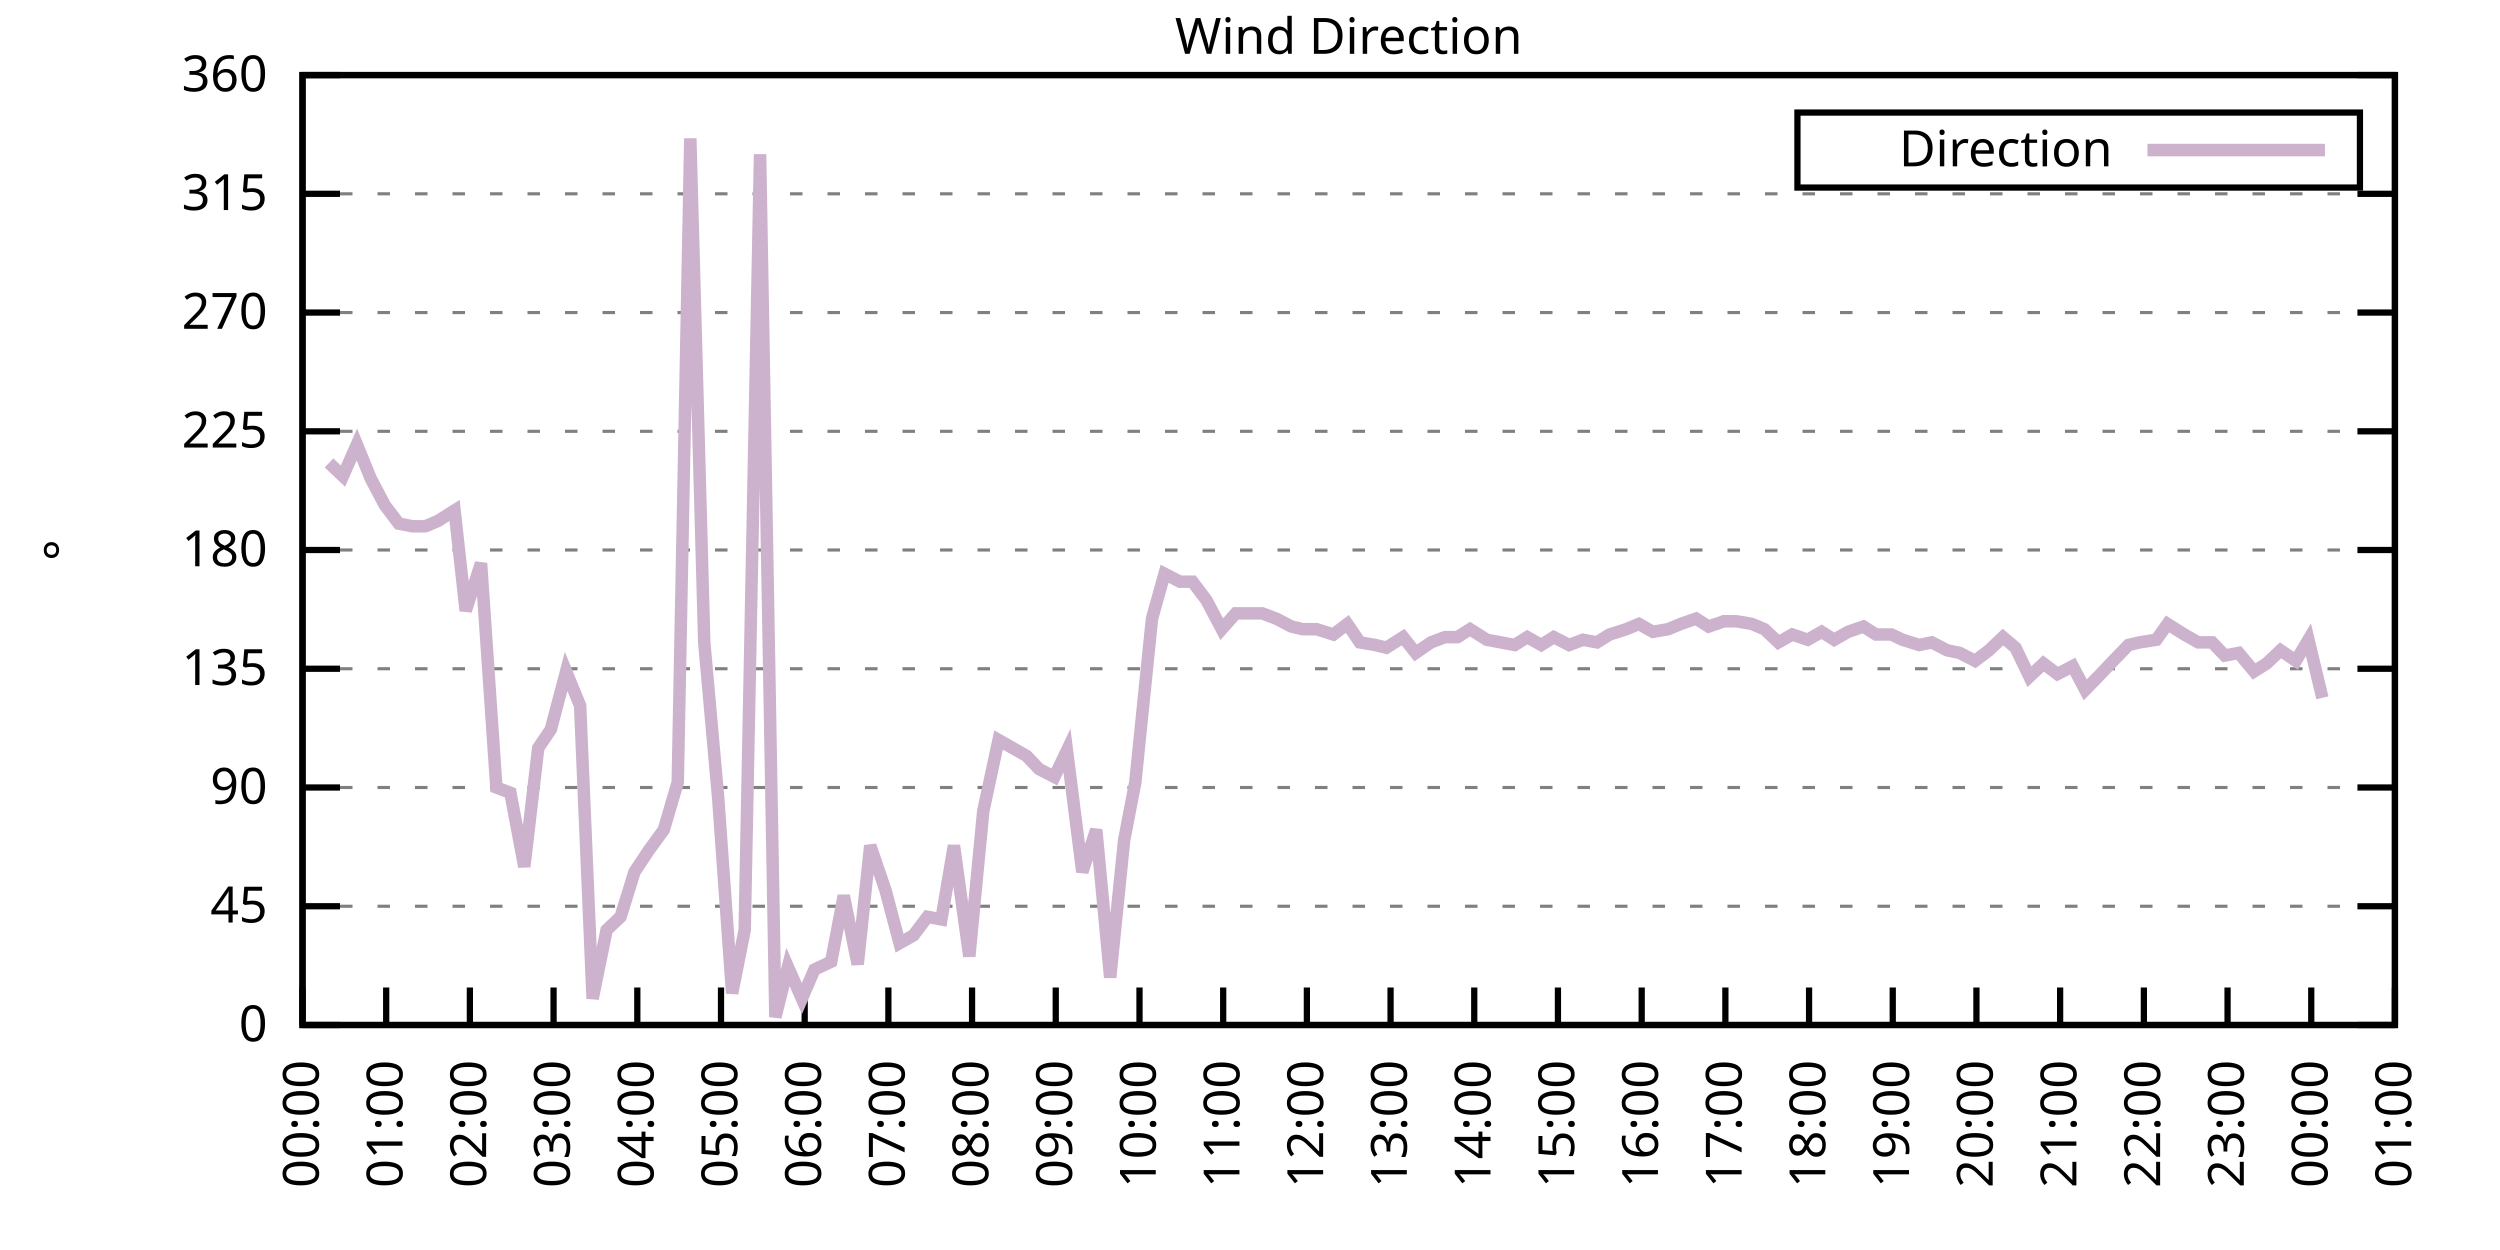
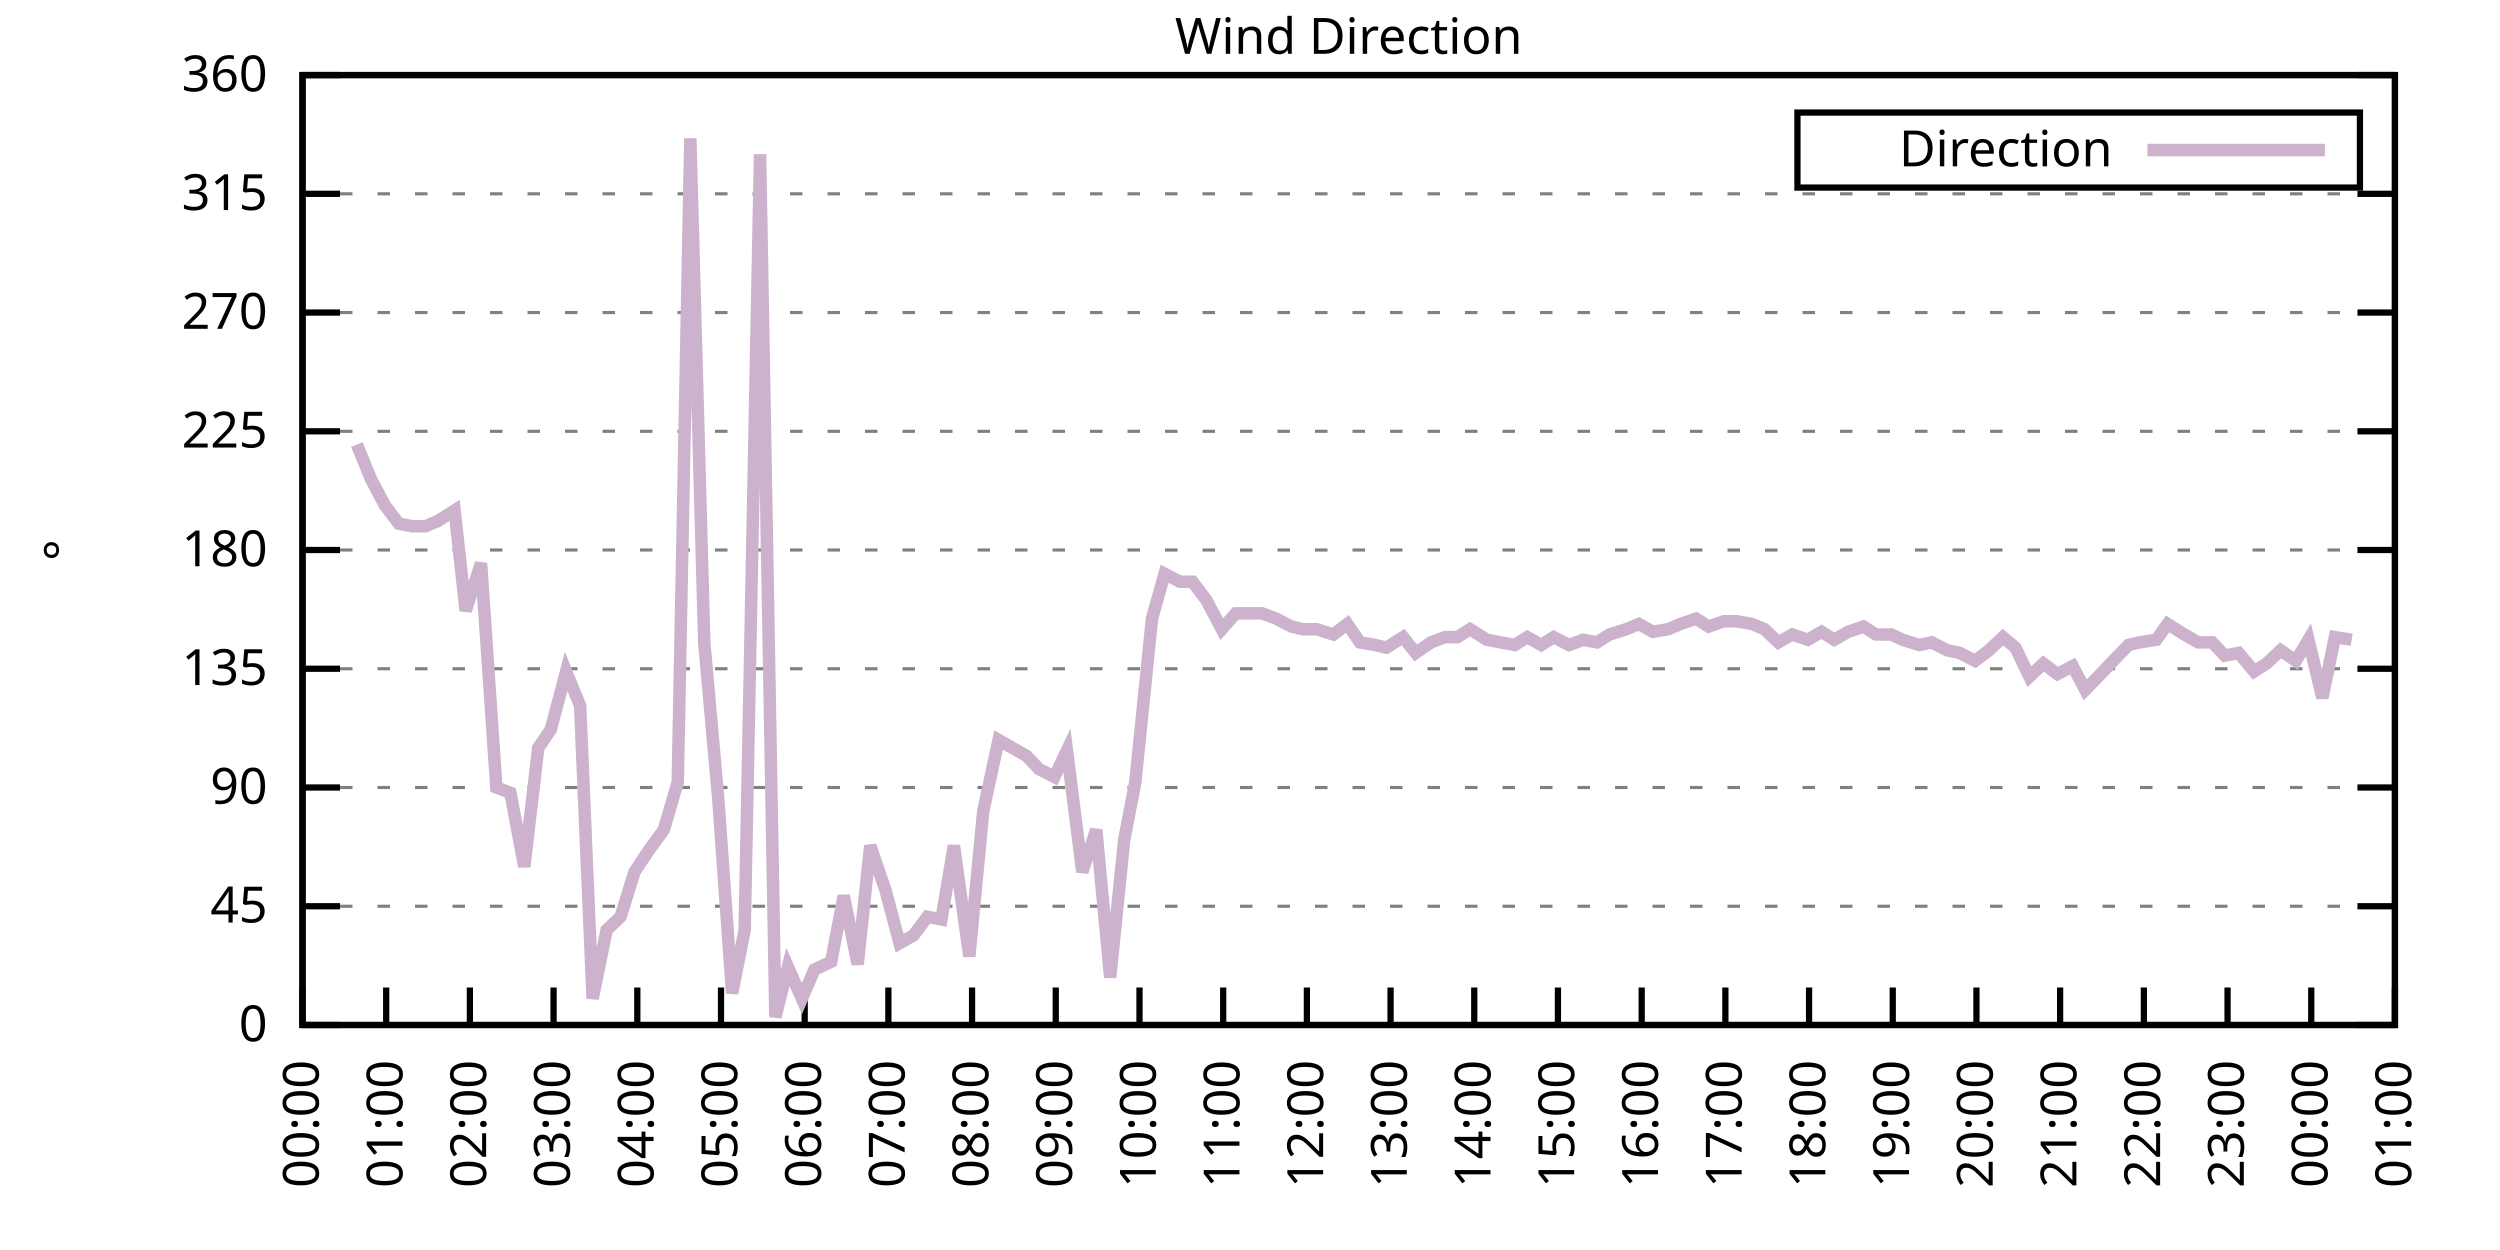
<svg xmlns="http://www.w3.org/2000/svg" xmlns:xlink="http://www.w3.org/1999/xlink" width="400" height="200" viewBox="0 0 400 200">
  <g id="gnuplot_canvas">
    <rect x="0" y="0" width="400" height="200" fill="none" />
    <defs>
      <circle id="gpDot" r="0.5" stroke-width="0.5" stroke="currentColor" />
      <path id="gpPt0" stroke-width="0.333" stroke="currentColor" d="M-1,0 h2 M0,-1 v2" />
      <path id="gpPt1" stroke-width="0.333" stroke="currentColor" d="M-1,-1 L1,1 M1,-1 L-1,1" />
      <path id="gpPt2" stroke-width="0.333" stroke="currentColor" d="M-1,0 L1,0 M0,-1 L0,1 M-1,-1 L1,1 M-1,1 L1,-1" />
      <rect id="gpPt3" stroke-width="0.333" stroke="currentColor" x="-1" y="-1" width="2" height="2" />
      <rect id="gpPt4" stroke-width="0.333" stroke="currentColor" fill="currentColor" x="-1" y="-1" width="2" height="2" />
      <circle id="gpPt5" stroke-width="0.333" stroke="currentColor" cx="0" cy="0" r="1" />
      <use xlink:href="#gpPt5" id="gpPt6" fill="currentColor" stroke="none" />
      <path id="gpPt7" stroke-width="0.333" stroke="currentColor" d="M0,-1.33 L-1.33,0.67 L1.33,0.67 z" />
      <use xlink:href="#gpPt7" id="gpPt8" fill="currentColor" stroke="none" />
      <use xlink:href="#gpPt7" id="gpPt9" stroke="currentColor" transform="rotate(180)" />
      <use xlink:href="#gpPt9" id="gpPt10" fill="currentColor" stroke="none" />
      <use xlink:href="#gpPt3" id="gpPt11" stroke="currentColor" transform="rotate(45)" />
      <use xlink:href="#gpPt11" id="gpPt12" fill="currentColor" stroke="none" />
      <path id="gpPt13" stroke-width="0.333" stroke="currentColor" d="M0,1.330 L1.265,0.411 L0.782,-1.067 L-0.782,-1.076 L-1.265,0.411 z" />
      <use xlink:href="#gpPt13" id="gpPt14" fill="currentColor" stroke="none" />
      <filter id="textbox" filterUnits="objectBoundingBox" x="0" y="0" height="1" width="1">
        <feFlood flood-color="white" flood-opacity="1" result="bgnd" />
        <feComposite in="SourceGraphic" in2="bgnd" operator="atop" />
      </filter>
      <filter id="greybox" filterUnits="objectBoundingBox" x="0" y="0" height="1" width="1">
        <feFlood flood-color="lightgrey" flood-opacity="1" result="grey" />
        <feComposite in="SourceGraphic" in2="grey" operator="atop" />
      </filter>
    </defs>
    <g fill="none" color="white" stroke="currentColor" stroke-width="1.00" stroke-linecap="butt" stroke-linejoin="miter">
</g>
    <g fill="none" color="black" stroke="currentColor" stroke-width="1.00" stroke-linecap="butt" stroke-linejoin="miter">
      <g stroke="none" shape-rendering="crispEdges">
        <polygon fill="rgb(255, 255, 255)" points="48.40,164.00 383.18,164.00 383.18,12.02 48.40,12.02 " />
      </g>
    </g>
    <g fill="none" color="black" stroke="currentColor" stroke-width="1.00" stroke-linecap="butt" stroke-linejoin="miter">
</g>
    <g fill="none" color="black" stroke="black" stroke-width="0.50" stroke-linecap="butt" stroke-linejoin="miter">
</g>
    <g fill="none" color="gray" stroke="currentColor" stroke-width="0.50" stroke-linecap="butt" stroke-linejoin="miter">
      <path stroke="gray" stroke-dasharray="2,4" class="gridline" d="M48.40,164.00 L383.19,164.00  " />
    </g>
    <g fill="none" color="gray" stroke="gray" stroke-width="1.00" stroke-linecap="butt" stroke-linejoin="miter">
</g>
    <g fill="none" color="black" stroke="currentColor" stroke-width="1.00" stroke-linecap="butt" stroke-linejoin="miter">
      <path stroke="black" d="M48.40,164.00 L54.40,164.00 M383.19,164.00 L377.19,164.00  " />
      <g transform="translate(42.80,166.60)" stroke="none" fill="black" font-family="Sans" font-size="8.00" text-anchor="end">
        <text>
          <tspan font-family="Sans"> 0</tspan>
        </text>
      </g>
    </g>
    <g fill="none" color="black" stroke="currentColor" stroke-width="1.00" stroke-linecap="butt" stroke-linejoin="miter">
</g>
    <g fill="none" color="black" stroke="black" stroke-width="0.50" stroke-linecap="butt" stroke-linejoin="miter">
</g>
    <g fill="none" color="gray" stroke="currentColor" stroke-width="0.50" stroke-linecap="butt" stroke-linejoin="miter">
      <path stroke="gray" stroke-dasharray="2,4" class="gridline" d="M48.40,145.00 L383.19,145.00  " />
    </g>
    <g fill="none" color="gray" stroke="gray" stroke-width="1.00" stroke-linecap="butt" stroke-linejoin="miter">
</g>
    <g fill="none" color="black" stroke="currentColor" stroke-width="1.00" stroke-linecap="butt" stroke-linejoin="miter">
      <path stroke="black" d="M48.40,145.00 L54.40,145.00 M383.19,145.00 L377.19,145.00  " />
      <g transform="translate(42.80,147.60)" stroke="none" fill="black" font-family="Sans" font-size="8.00" text-anchor="end">
        <text>
          <tspan font-family="Sans"> 45</tspan>
        </text>
      </g>
    </g>
    <g fill="none" color="black" stroke="currentColor" stroke-width="1.00" stroke-linecap="butt" stroke-linejoin="miter">
</g>
    <g fill="none" color="black" stroke="black" stroke-width="0.50" stroke-linecap="butt" stroke-linejoin="miter">
</g>
    <g fill="none" color="gray" stroke="currentColor" stroke-width="0.50" stroke-linecap="butt" stroke-linejoin="miter">
      <path stroke="gray" stroke-dasharray="2,4" class="gridline" d="M48.40,126.00 L383.19,126.00  " />
    </g>
    <g fill="none" color="gray" stroke="gray" stroke-width="1.00" stroke-linecap="butt" stroke-linejoin="miter">
</g>
    <g fill="none" color="black" stroke="currentColor" stroke-width="1.00" stroke-linecap="butt" stroke-linejoin="miter">
      <path stroke="black" d="M48.40,126.00 L54.40,126.00 M383.19,126.00 L377.19,126.00  " />
      <g transform="translate(42.80,128.60)" stroke="none" fill="black" font-family="Sans" font-size="8.00" text-anchor="end">
        <text>
          <tspan font-family="Sans"> 90</tspan>
        </text>
      </g>
    </g>
    <g fill="none" color="black" stroke="currentColor" stroke-width="1.00" stroke-linecap="butt" stroke-linejoin="miter">
</g>
    <g fill="none" color="black" stroke="black" stroke-width="0.50" stroke-linecap="butt" stroke-linejoin="miter">
</g>
    <g fill="none" color="gray" stroke="currentColor" stroke-width="0.50" stroke-linecap="butt" stroke-linejoin="miter">
      <path stroke="gray" stroke-dasharray="2,4" class="gridline" d="M48.40,107.00 L383.19,107.00  " />
    </g>
    <g fill="none" color="gray" stroke="gray" stroke-width="1.00" stroke-linecap="butt" stroke-linejoin="miter">
</g>
    <g fill="none" color="black" stroke="currentColor" stroke-width="1.00" stroke-linecap="butt" stroke-linejoin="miter">
      <path stroke="black" d="M48.40,107.00 L54.40,107.00 M383.19,107.00 L377.19,107.00  " />
      <g transform="translate(42.80,109.60)" stroke="none" fill="black" font-family="Sans" font-size="8.00" text-anchor="end">
        <text>
          <tspan font-family="Sans"> 135</tspan>
        </text>
      </g>
    </g>
    <g fill="none" color="black" stroke="currentColor" stroke-width="1.00" stroke-linecap="butt" stroke-linejoin="miter">
</g>
    <g fill="none" color="black" stroke="black" stroke-width="0.50" stroke-linecap="butt" stroke-linejoin="miter">
</g>
    <g fill="none" color="gray" stroke="currentColor" stroke-width="0.50" stroke-linecap="butt" stroke-linejoin="miter">
      <path stroke="gray" stroke-dasharray="2,4" class="gridline" d="M48.40,88.00 L383.19,88.00  " />
    </g>
    <g fill="none" color="gray" stroke="gray" stroke-width="1.00" stroke-linecap="butt" stroke-linejoin="miter">
</g>
    <g fill="none" color="black" stroke="currentColor" stroke-width="1.00" stroke-linecap="butt" stroke-linejoin="miter">
      <path stroke="black" d="M48.40,88.00 L54.40,88.00 M383.19,88.00 L377.19,88.00  " />
      <g transform="translate(42.80,90.60)" stroke="none" fill="black" font-family="Sans" font-size="8.00" text-anchor="end">
        <text>
          <tspan font-family="Sans"> 180</tspan>
        </text>
      </g>
    </g>
    <g fill="none" color="black" stroke="currentColor" stroke-width="1.00" stroke-linecap="butt" stroke-linejoin="miter">
</g>
    <g fill="none" color="black" stroke="black" stroke-width="0.50" stroke-linecap="butt" stroke-linejoin="miter">
</g>
    <g fill="none" color="gray" stroke="currentColor" stroke-width="0.50" stroke-linecap="butt" stroke-linejoin="miter">
      <path stroke="gray" stroke-dasharray="2,4" class="gridline" d="M48.40,69.01 L383.19,69.01  " />
    </g>
    <g fill="none" color="gray" stroke="gray" stroke-width="1.00" stroke-linecap="butt" stroke-linejoin="miter">
</g>
    <g fill="none" color="black" stroke="currentColor" stroke-width="1.00" stroke-linecap="butt" stroke-linejoin="miter">
      <path stroke="black" d="M48.40,69.01 L54.40,69.01 M383.19,69.01 L377.19,69.01  " />
      <g transform="translate(42.80,71.61)" stroke="none" fill="black" font-family="Sans" font-size="8.00" text-anchor="end">
        <text>
          <tspan font-family="Sans"> 225</tspan>
        </text>
      </g>
    </g>
    <g fill="none" color="black" stroke="currentColor" stroke-width="1.00" stroke-linecap="butt" stroke-linejoin="miter">
</g>
    <g fill="none" color="black" stroke="black" stroke-width="0.50" stroke-linecap="butt" stroke-linejoin="miter">
</g>
    <g fill="none" color="gray" stroke="currentColor" stroke-width="0.50" stroke-linecap="butt" stroke-linejoin="miter">
      <path stroke="gray" stroke-dasharray="2,4" class="gridline" d="M48.40,50.01 L383.19,50.01  " />
    </g>
    <g fill="none" color="gray" stroke="gray" stroke-width="1.00" stroke-linecap="butt" stroke-linejoin="miter">
</g>
    <g fill="none" color="black" stroke="currentColor" stroke-width="1.00" stroke-linecap="butt" stroke-linejoin="miter">
      <path stroke="black" d="M48.40,50.01 L54.40,50.01 M383.19,50.01 L377.19,50.01  " />
      <g transform="translate(42.80,52.61)" stroke="none" fill="black" font-family="Sans" font-size="8.00" text-anchor="end">
        <text>
          <tspan font-family="Sans"> 270</tspan>
        </text>
      </g>
    </g>
    <g fill="none" color="black" stroke="currentColor" stroke-width="1.00" stroke-linecap="butt" stroke-linejoin="miter">
</g>
    <g fill="none" color="black" stroke="black" stroke-width="0.50" stroke-linecap="butt" stroke-linejoin="miter">
</g>
    <g fill="none" color="gray" stroke="currentColor" stroke-width="0.50" stroke-linecap="butt" stroke-linejoin="miter">
      <path stroke="gray" stroke-dasharray="2,4" class="gridline" d="M48.40,31.01 L383.19,31.01  " />
    </g>
    <g fill="none" color="gray" stroke="gray" stroke-width="1.00" stroke-linecap="butt" stroke-linejoin="miter">
</g>
    <g fill="none" color="black" stroke="currentColor" stroke-width="1.00" stroke-linecap="butt" stroke-linejoin="miter">
      <path stroke="black" d="M48.40,31.01 L54.40,31.01 M383.19,31.01 L377.19,31.01  " />
      <g transform="translate(42.80,33.61)" stroke="none" fill="black" font-family="Sans" font-size="8.00" text-anchor="end">
        <text>
          <tspan font-family="Sans"> 315</tspan>
        </text>
      </g>
    </g>
    <g fill="none" color="black" stroke="currentColor" stroke-width="1.00" stroke-linecap="butt" stroke-linejoin="miter">
</g>
    <g fill="none" color="black" stroke="black" stroke-width="0.50" stroke-linecap="butt" stroke-linejoin="miter">
</g>
    <g fill="none" color="gray" stroke="currentColor" stroke-width="0.50" stroke-linecap="butt" stroke-linejoin="miter">
      <path stroke="gray" stroke-dasharray="2,4" class="gridline" d="M48.40,12.01 L383.19,12.01  " />
    </g>
    <g fill="none" color="gray" stroke="gray" stroke-width="1.00" stroke-linecap="butt" stroke-linejoin="miter">
</g>
    <g fill="none" color="black" stroke="currentColor" stroke-width="1.00" stroke-linecap="butt" stroke-linejoin="miter">
      <path stroke="black" d="M48.40,12.01 L54.40,12.01 M383.19,12.01 L377.19,12.01  " />
      <g transform="translate(42.80,14.61)" stroke="none" fill="black" font-family="Sans" font-size="8.00" text-anchor="end">
        <text>
          <tspan font-family="Sans"> 360</tspan>
        </text>
      </g>
    </g>
    <g fill="none" color="black" stroke="currentColor" stroke-width="1.00" stroke-linecap="butt" stroke-linejoin="miter">
      <path stroke="black" d="M48.40,164.00 L48.40,158.00  " />
      <g transform="translate(51.00,169.60) rotate(270.00)" stroke="none" fill="black" font-family="Sans" font-size="8.00" text-anchor="end">
        <text>
          <tspan font-family="Sans">00:00</tspan>
        </text>
      </g>
    </g>
    <g fill="none" color="black" stroke="currentColor" stroke-width="1.00" stroke-linecap="butt" stroke-linejoin="miter">
      <path stroke="black" d="M61.79,164.00 L61.79,158.00  " />
      <g transform="translate(64.39,169.60) rotate(270.00)" stroke="none" fill="black" font-family="Sans" font-size="8.00" text-anchor="end">
        <text>
          <tspan font-family="Sans">01:00</tspan>
        </text>
      </g>
    </g>
    <g fill="none" color="black" stroke="currentColor" stroke-width="1.00" stroke-linecap="butt" stroke-linejoin="miter">
      <path stroke="black" d="M75.18,164.00 L75.18,158.00  " />
      <g transform="translate(77.78,169.60) rotate(270.00)" stroke="none" fill="black" font-family="Sans" font-size="8.00" text-anchor="end">
        <text>
          <tspan font-family="Sans">02:00</tspan>
        </text>
      </g>
    </g>
    <g fill="none" color="black" stroke="currentColor" stroke-width="1.00" stroke-linecap="butt" stroke-linejoin="miter">
      <path stroke="black" d="M88.57,164.00 L88.57,158.00  " />
      <g transform="translate(91.17,169.60) rotate(270.00)" stroke="none" fill="black" font-family="Sans" font-size="8.00" text-anchor="end">
        <text>
          <tspan font-family="Sans">03:00</tspan>
        </text>
      </g>
    </g>
    <g fill="none" color="black" stroke="currentColor" stroke-width="1.00" stroke-linecap="butt" stroke-linejoin="miter">
      <path stroke="black" d="M101.97,164.00 L101.97,158.00  " />
      <g transform="translate(104.57,169.60) rotate(270.00)" stroke="none" fill="black" font-family="Sans" font-size="8.00" text-anchor="end">
        <text>
          <tspan font-family="Sans">04:00</tspan>
        </text>
      </g>
    </g>
    <g fill="none" color="black" stroke="currentColor" stroke-width="1.00" stroke-linecap="butt" stroke-linejoin="miter">
      <path stroke="black" d="M115.36,164.00 L115.36,158.00  " />
      <g transform="translate(117.96,169.60) rotate(270.00)" stroke="none" fill="black" font-family="Sans" font-size="8.00" text-anchor="end">
        <text>
          <tspan font-family="Sans">05:00</tspan>
        </text>
      </g>
    </g>
    <g fill="none" color="black" stroke="currentColor" stroke-width="1.00" stroke-linecap="butt" stroke-linejoin="miter">
      <path stroke="black" d="M128.75,164.00 L128.75,158.00  " />
      <g transform="translate(131.35,169.60) rotate(270.00)" stroke="none" fill="black" font-family="Sans" font-size="8.00" text-anchor="end">
        <text>
          <tspan font-family="Sans">06:00</tspan>
        </text>
      </g>
    </g>
    <g fill="none" color="black" stroke="currentColor" stroke-width="1.00" stroke-linecap="butt" stroke-linejoin="miter">
      <path stroke="black" d="M142.14,164.00 L142.14,158.00  " />
      <g transform="translate(144.74,169.60) rotate(270.00)" stroke="none" fill="black" font-family="Sans" font-size="8.00" text-anchor="end">
        <text>
          <tspan font-family="Sans">07:00</tspan>
        </text>
      </g>
    </g>
    <g fill="none" color="black" stroke="currentColor" stroke-width="1.00" stroke-linecap="butt" stroke-linejoin="miter">
      <path stroke="black" d="M155.53,164.00 L155.53,158.00  " />
      <g transform="translate(158.13,169.60) rotate(270.00)" stroke="none" fill="black" font-family="Sans" font-size="8.00" text-anchor="end">
        <text>
          <tspan font-family="Sans">08:00</tspan>
        </text>
      </g>
    </g>
    <g fill="none" color="black" stroke="currentColor" stroke-width="1.00" stroke-linecap="butt" stroke-linejoin="miter">
      <path stroke="black" d="M168.92,164.00 L168.92,158.00  " />
      <g transform="translate(171.52,169.60) rotate(270.00)" stroke="none" fill="black" font-family="Sans" font-size="8.00" text-anchor="end">
        <text>
          <tspan font-family="Sans">09:00</tspan>
        </text>
      </g>
    </g>
    <g fill="none" color="black" stroke="currentColor" stroke-width="1.00" stroke-linecap="butt" stroke-linejoin="miter">
      <path stroke="black" d="M182.32,164.00 L182.32,158.00  " />
      <g transform="translate(184.92,169.60) rotate(270.00)" stroke="none" fill="black" font-family="Sans" font-size="8.00" text-anchor="end">
        <text>
          <tspan font-family="Sans">10:00</tspan>
        </text>
      </g>
    </g>
    <g fill="none" color="black" stroke="currentColor" stroke-width="1.00" stroke-linecap="butt" stroke-linejoin="miter">
      <path stroke="black" d="M195.71,164.00 L195.71,158.00  " />
      <g transform="translate(198.31,169.60) rotate(270.00)" stroke="none" fill="black" font-family="Sans" font-size="8.00" text-anchor="end">
        <text>
          <tspan font-family="Sans">11:00</tspan>
        </text>
      </g>
    </g>
    <g fill="none" color="black" stroke="currentColor" stroke-width="1.00" stroke-linecap="butt" stroke-linejoin="miter">
      <path stroke="black" d="M209.10,164.00 L209.10,158.00  " />
      <g transform="translate(211.70,169.60) rotate(270.00)" stroke="none" fill="black" font-family="Sans" font-size="8.00" text-anchor="end">
        <text>
          <tspan font-family="Sans">12:00</tspan>
        </text>
      </g>
    </g>
    <g fill="none" color="black" stroke="currentColor" stroke-width="1.00" stroke-linecap="butt" stroke-linejoin="miter">
      <path stroke="black" d="M222.49,164.00 L222.49,158.00  " />
      <g transform="translate(225.09,169.60) rotate(270.00)" stroke="none" fill="black" font-family="Sans" font-size="8.00" text-anchor="end">
        <text>
          <tspan font-family="Sans">13:00</tspan>
        </text>
      </g>
    </g>
    <g fill="none" color="black" stroke="currentColor" stroke-width="1.00" stroke-linecap="butt" stroke-linejoin="miter">
      <path stroke="black" d="M235.88,164.00 L235.88,158.00  " />
      <g transform="translate(238.48,169.60) rotate(270.00)" stroke="none" fill="black" font-family="Sans" font-size="8.00" text-anchor="end">
        <text>
          <tspan font-family="Sans">14:00</tspan>
        </text>
      </g>
    </g>
    <g fill="none" color="black" stroke="currentColor" stroke-width="1.00" stroke-linecap="butt" stroke-linejoin="miter">
      <path stroke="black" d="M249.27,164.00 L249.27,158.00  " />
      <g transform="translate(251.87,169.60) rotate(270.00)" stroke="none" fill="black" font-family="Sans" font-size="8.00" text-anchor="end">
        <text>
          <tspan font-family="Sans">15:00</tspan>
        </text>
      </g>
    </g>
    <g fill="none" color="black" stroke="currentColor" stroke-width="1.00" stroke-linecap="butt" stroke-linejoin="miter">
      <path stroke="black" d="M262.67,164.00 L262.67,158.00  " />
      <g transform="translate(265.27,169.60) rotate(270.00)" stroke="none" fill="black" font-family="Sans" font-size="8.00" text-anchor="end">
        <text>
          <tspan font-family="Sans">16:00</tspan>
        </text>
      </g>
    </g>
    <g fill="none" color="black" stroke="currentColor" stroke-width="1.00" stroke-linecap="butt" stroke-linejoin="miter">
      <path stroke="black" d="M276.06,164.00 L276.06,158.00  " />
      <g transform="translate(278.66,169.60) rotate(270.00)" stroke="none" fill="black" font-family="Sans" font-size="8.00" text-anchor="end">
        <text>
          <tspan font-family="Sans">17:00</tspan>
        </text>
      </g>
    </g>
    <g fill="none" color="black" stroke="currentColor" stroke-width="1.00" stroke-linecap="butt" stroke-linejoin="miter">
      <path stroke="black" d="M289.45,164.00 L289.45,158.00  " />
      <g transform="translate(292.05,169.60) rotate(270.00)" stroke="none" fill="black" font-family="Sans" font-size="8.00" text-anchor="end">
        <text>
          <tspan font-family="Sans">18:00</tspan>
        </text>
      </g>
    </g>
    <g fill="none" color="black" stroke="currentColor" stroke-width="1.00" stroke-linecap="butt" stroke-linejoin="miter">
      <path stroke="black" d="M302.84,164.00 L302.84,158.00  " />
      <g transform="translate(305.44,169.60) rotate(270.00)" stroke="none" fill="black" font-family="Sans" font-size="8.00" text-anchor="end">
        <text>
          <tspan font-family="Sans">19:00</tspan>
        </text>
      </g>
    </g>
    <g fill="none" color="black" stroke="currentColor" stroke-width="1.00" stroke-linecap="butt" stroke-linejoin="miter">
      <path stroke="black" d="M316.23,164.00 L316.23,158.00  " />
      <g transform="translate(318.83,169.60) rotate(270.00)" stroke="none" fill="black" font-family="Sans" font-size="8.00" text-anchor="end">
        <text>
          <tspan font-family="Sans">20:00</tspan>
        </text>
      </g>
    </g>
    <g fill="none" color="black" stroke="currentColor" stroke-width="1.00" stroke-linecap="butt" stroke-linejoin="miter">
      <path stroke="black" d="M329.62,164.00 L329.62,158.00  " />
      <g transform="translate(332.22,169.60) rotate(270.00)" stroke="none" fill="black" font-family="Sans" font-size="8.00" text-anchor="end">
        <text>
          <tspan font-family="Sans">21:00</tspan>
        </text>
      </g>
    </g>
    <g fill="none" color="black" stroke="currentColor" stroke-width="1.00" stroke-linecap="butt" stroke-linejoin="miter">
      <path stroke="black" d="M343.02,164.00 L343.02,158.00  " />
      <g transform="translate(345.62,169.60) rotate(270.00)" stroke="none" fill="black" font-family="Sans" font-size="8.00" text-anchor="end">
        <text>
          <tspan font-family="Sans">22:00</tspan>
        </text>
      </g>
    </g>
    <g fill="none" color="black" stroke="currentColor" stroke-width="1.00" stroke-linecap="butt" stroke-linejoin="miter">
      <path stroke="black" d="M356.41,164.00 L356.41,158.00  " />
      <g transform="translate(359.01,169.60) rotate(270.00)" stroke="none" fill="black" font-family="Sans" font-size="8.00" text-anchor="end">
        <text>
          <tspan font-family="Sans">23:00</tspan>
        </text>
      </g>
    </g>
    <g fill="none" color="black" stroke="currentColor" stroke-width="1.00" stroke-linecap="butt" stroke-linejoin="miter">
      <path stroke="black" d="M369.80,164.00 L369.80,158.00  " />
      <g transform="translate(372.40,169.60) rotate(270.00)" stroke="none" fill="black" font-family="Sans" font-size="8.00" text-anchor="end">
        <text>
          <tspan font-family="Sans">00:00</tspan>
        </text>
      </g>
    </g>
    <g fill="none" color="black" stroke="currentColor" stroke-width="1.00" stroke-linecap="butt" stroke-linejoin="miter">
      <path stroke="black" d="M383.19,164.00 L383.19,158.00  " />
      <g transform="translate(385.79,169.60) rotate(270.00)" stroke="none" fill="black" font-family="Sans" font-size="8.00" text-anchor="end">
        <text>
          <tspan font-family="Sans">01:00</tspan>
        </text>
      </g>
    </g>
    <g fill="none" color="black" stroke="currentColor" stroke-width="1.00" stroke-linecap="butt" stroke-linejoin="miter">
</g>
    <g fill="none" color="black" stroke="currentColor" stroke-width="1.00" stroke-linecap="butt" stroke-linejoin="miter">
      <path stroke="black" d="M48.40,12.01 L48.40,164.00 L383.19,164.00 L383.19,12.01 L48.40,12.01 Z  " />
    </g>
    <g fill="none" color="black" stroke="currentColor" stroke-width="1.00" stroke-linecap="butt" stroke-linejoin="miter">
</g>
    <g fill="none" color="black" stroke="currentColor" stroke-width="1.00" stroke-linecap="butt" stroke-linejoin="miter">
      <path stroke="black" d="M287.59,30.01 L287.59,18.01 L377.59,18.01 L377.59,30.01 L287.59,30.01 Z  " />
    </g>
    <g id="Wind_direction_plot_1">
      <g fill="none" color="white" stroke="black" stroke-width="2.00" stroke-linecap="butt" stroke-linejoin="miter">
</g>
      <g fill="none" color="black" stroke="currentColor" stroke-width="2.00" stroke-linecap="butt" stroke-linejoin="miter">
        <g transform="translate(337.99,26.61)" stroke="none" fill="black" font-family="Sans" font-size="8.00" text-anchor="end">
          <text>
            <tspan font-family="Sans">Direction</tspan>
          </text>
        </g>
      </g>
      <g fill="none" color="black" stroke="currentColor" stroke-width="2.00" stroke-linecap="butt" stroke-linejoin="miter">
-         <path stroke="rgb(204, 178, 204)" d="M343.59,24.01 L371.99,24.01 M52.64,74.07 L54.87,76.18 L57.10,71.12 L59.34,76.61 L61.57,80.83 L63.80,83.78   L66.03,84.21 L68.04,84.21 L70.05,83.36 L72.73,81.67 L74.51,97.72 L76.97,90.12 L79.42,126.00 L81.66,126.85   L83.89,138.67 L86.12,119.67 L88.13,116.71 L90.58,107.43 L92.82,112.91 L94.82,159.78 L97.06,148.80 L99.29,146.69   L101.52,139.51 L103.75,136.14 L106.21,132.76 L108.44,125.16 L110.45,22.14 L112.68,102.78 L114.91,127.69 L117.14,158.93   L119.15,148.80 L121.61,24.68 L124.06,162.73 L126.07,154.71 L128.30,159.78 L130.31,155.13 L132.99,153.87 L135.00,143.31   L137.23,154.29 L139.24,135.29 L141.69,142.47 L143.93,150.91 L146.16,149.65 L148.39,146.69 L150.62,147.11 L152.63,135.29   L155.09,153.02 L157.32,129.80 L159.77,118.40 L164.24,120.94 L166.25,123.05 L168.70,124.31 L170.71,120.09 L173.17,139.51   L175.40,132.76 L177.63,156.40 L179.86,134.45 L181.65,125.16 L184.32,98.98 L186.33,91.80 L188.79,93.07 L190.80,93.07   L193.03,96.03 L195.48,100.67 L197.72,98.14 L199.73,98.14 L201.96,98.14 L204.19,98.98 L206.64,100.25 L208.43,100.67   L210.66,100.67 L213.34,101.52 L215.57,99.83 L217.58,102.78 L220.04,103.20 L221.82,103.63 L224.50,101.94 L226.51,104.47   L228.96,102.78 L231.20,101.94 L233.20,101.94 L235.21,100.67 L237.89,102.36 L240.12,102.78 L242.36,103.20 L244.36,101.94   L246.60,103.20 L248.60,101.94 L251.06,103.20 L253.29,102.36 L255.52,102.78 L257.53,101.52 L260.21,100.67 L262.22,99.83   L264.45,101.09 L266.91,100.67 L268.92,99.83 L271.37,98.98 L273.38,100.25 L275.83,99.40 L277.84,99.40 L280.30,99.83   L282.31,100.67 L284.54,102.78 L286.77,101.52 L289.23,102.36 L291.46,101.09 L293.47,102.36 L295.70,101.09 L298.15,100.25   L300.16,101.52 L302.62,101.52 L304.40,102.36 L307.08,103.20 L309.09,102.78 L311.54,104.05 L313.55,104.47 L316.01,105.74   L318.24,104.05 L320.47,101.94 L322.48,103.63 L324.71,108.27 L326.95,106.16 L329.18,107.85 L331.63,106.58 L333.64,110.38   L336.10,107.85 L338.10,105.74 L340.56,103.20 L342.35,102.78 L345.02,102.36 L346.81,99.83 L349.49,101.52 L351.72,102.78   L353.95,102.78 L355.96,104.89 L358.19,104.47 L360.65,107.43 L362.66,106.16 L364.89,104.05 L367.34,105.74 L369.35,102.36   L371.58,111.65  " />
+         <path stroke="rgb(204, 178, 204)" d="M343.59,24.01 L371.99,24.01 M57.10,71.12 L59.34,76.61 L61.57,80.83 L63.80,83.78 L66.03,84.21 L68.04,84.21   L70.05,83.36 L72.73,81.67 L74.51,97.72 L76.97,90.12 L79.42,126.00 L81.66,126.85 L83.89,138.67 L86.12,119.67   L88.13,116.71 L90.58,107.43 L92.82,112.91 L94.82,159.78 L97.06,148.80 L99.29,146.69 L101.52,139.51 L103.75,136.14   L106.21,132.76 L108.44,125.16 L110.45,22.14 L112.68,102.78 L114.91,127.69 L117.14,158.93 L119.15,148.80 L121.61,24.68   L124.06,162.73 L126.07,154.71 L128.30,159.78 L130.31,155.13 L132.99,153.87 L135.00,143.31 L137.23,154.29 L139.24,135.29   L141.69,142.47 L143.93,150.91 L146.16,149.65 L148.39,146.69 L150.62,147.11 L152.63,135.29 L155.09,153.02 L157.32,129.80   L159.77,118.40 L164.24,120.94 L166.25,123.05 L168.70,124.31 L170.71,120.09 L173.17,139.51 L175.40,132.76 L177.63,156.40   L179.86,134.45 L181.65,125.16 L184.32,98.98 L186.33,91.80 L188.79,93.07 L190.80,93.07 L193.03,96.03 L195.48,100.67   L197.72,98.14 L199.73,98.14 L201.96,98.14 L204.19,98.98 L206.64,100.25 L208.43,100.67 L210.66,100.67 L213.34,101.52   L215.57,99.83 L217.58,102.78 L220.04,103.20 L221.82,103.63 L224.50,101.94 L226.51,104.47 L228.96,102.78 L231.20,101.94   L233.20,101.94 L235.21,100.67 L237.89,102.36 L240.12,102.78 L242.36,103.20 L244.36,101.94 L246.60,103.20 L248.60,101.94   L251.06,103.20 L253.29,102.36 L255.52,102.78 L257.53,101.52 L260.21,100.67 L262.22,99.83 L264.45,101.09 L266.91,100.67   L268.92,99.83 L271.37,98.98 L273.38,100.25 L275.83,99.40 L277.84,99.40 L280.30,99.83 L282.31,100.67 L284.54,102.78   L286.77,101.52 L289.23,102.36 L291.46,101.09 L293.47,102.36 L295.70,101.09 L298.15,100.25 L300.16,101.52 L302.62,101.52   L304.40,102.36 L307.08,103.20 L309.09,102.78 L311.54,104.05 L313.55,104.47 L316.01,105.74 L318.24,104.05 L320.47,101.94   L322.48,103.63 L324.71,108.27 L326.95,106.16 L329.18,107.85 L331.63,106.58 L333.64,110.38 L336.10,107.85 L338.10,105.74   L340.56,103.20 L342.35,102.78 L345.02,102.36 L346.81,99.83 L349.49,101.52 L351.72,102.78 L353.95,102.78 L355.96,104.89   L358.19,104.47 L360.65,107.43 L362.66,106.16 L364.89,104.05 L367.34,105.74 L369.35,102.36 L371.58,111.65 L373.59,101.94   L376.27,102.36  " />
      </g>
    </g>
    <g fill="none" color="black" stroke="currentColor" stroke-width="2.00" stroke-linecap="butt" stroke-linejoin="miter">
</g>
    <g fill="none" color="black" stroke="black" stroke-width="1.00" stroke-linecap="butt" stroke-linejoin="miter">
</g>
    <g fill="none" color="black" stroke="currentColor" stroke-width="1.00" stroke-linecap="butt" stroke-linejoin="miter">
      <path stroke="black" d="M48.40,12.01 L48.40,164.00 L383.19,164.00 L383.19,12.01 L48.40,12.01 Z  " />
      <g transform="translate(12.80,88.01) rotate(270.00)" stroke="none" fill="black" font-family="Sans" font-size="8.00" text-anchor="middle">
        <text>
          <tspan font-family="Sans">°</tspan>
        </text>
      </g>
    </g>
    <g fill="none" color="black" stroke="currentColor" stroke-width="1.00" stroke-linecap="butt" stroke-linejoin="miter">
</g>
    <g fill="none" color="black" stroke="currentColor" stroke-width="1.00" stroke-linecap="butt" stroke-linejoin="miter">
      <g transform="translate(215.79,8.61)" stroke="none" fill="black" font-family="Sans" font-size="8.00" text-anchor="middle">
        <text>
          <tspan font-family="Sans">Wind Direction</tspan>
        </text>
      </g>
    </g>
    <g fill="none" color="black" stroke="currentColor" stroke-width="1.00" stroke-linecap="butt" stroke-linejoin="miter">
</g>
  </g>
</svg>
